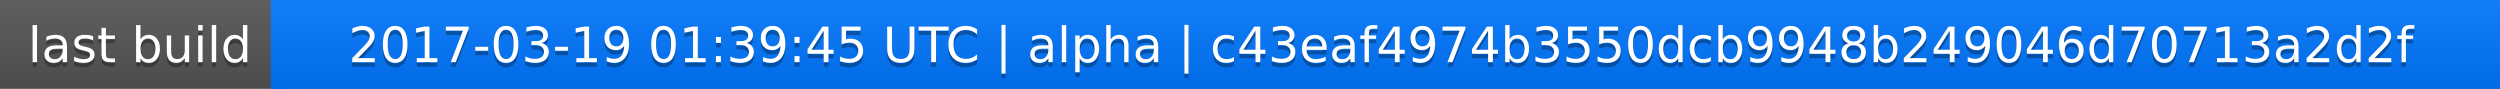
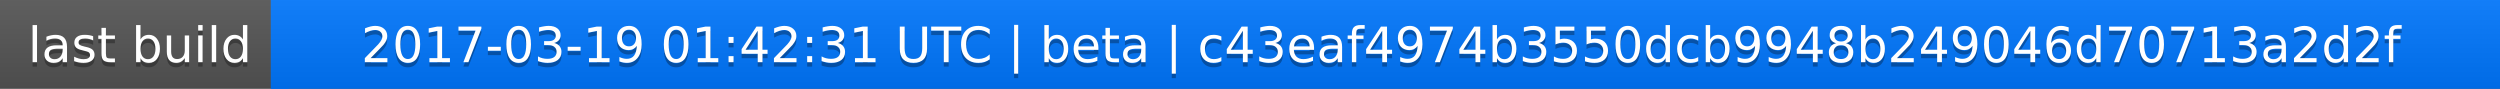
<svg xmlns="http://www.w3.org/2000/svg" width="563" height="20">
  <linearGradient id="a" x2="0" y2="100%">
    <stop offset="0" stop-color="#bbb" stop-opacity=".1" />
    <stop offset="1" stop-opacity=".1" />
  </linearGradient>
  <rect rx="0" width="563" height="20" fill="#555" />
  <rect rx="0" x="61" width="502" height="20" fill="#07f" />
  <path fill="#07f" d="M61 0h4v20h-4z" />
  <rect rx="0" width="563" height="20" fill="url(#a)" />
  <g fill="#fff" text-anchor="middle" font-family="DejaVu Sans,Verdana,Geneva,sans-serif" font-size="11">
    <text x="31.5" y="15" fill="#010101" fill-opacity=".3">last build</text>
    <text x="31.5" y="14">last build</text>
-     <text x="311" y="15" fill="#010101" fill-opacity=".3">2017-03-19 01:39:45 UTC | alpha | c43eaf4974b3550dcb9948b249046d70713a2d2f</text>
-     <text x="311" y="14">2017-03-19 01:39:45 UTC | alpha | c43eaf4974b3550dcb9948b249046d70713a2d2f</text>
+     <text x="311" y="15" fill="#010101" fill-opacity=".3">2017-03-19 01:42:31 UTC | beta | c43eaf4974b3550dcb9948b249046d70713a2d2f</text>
+     <text x="311" y="14">2017-03-19 01:42:31 UTC | beta | c43eaf4974b3550dcb9948b249046d70713a2d2f</text>
  </g>
</svg>
